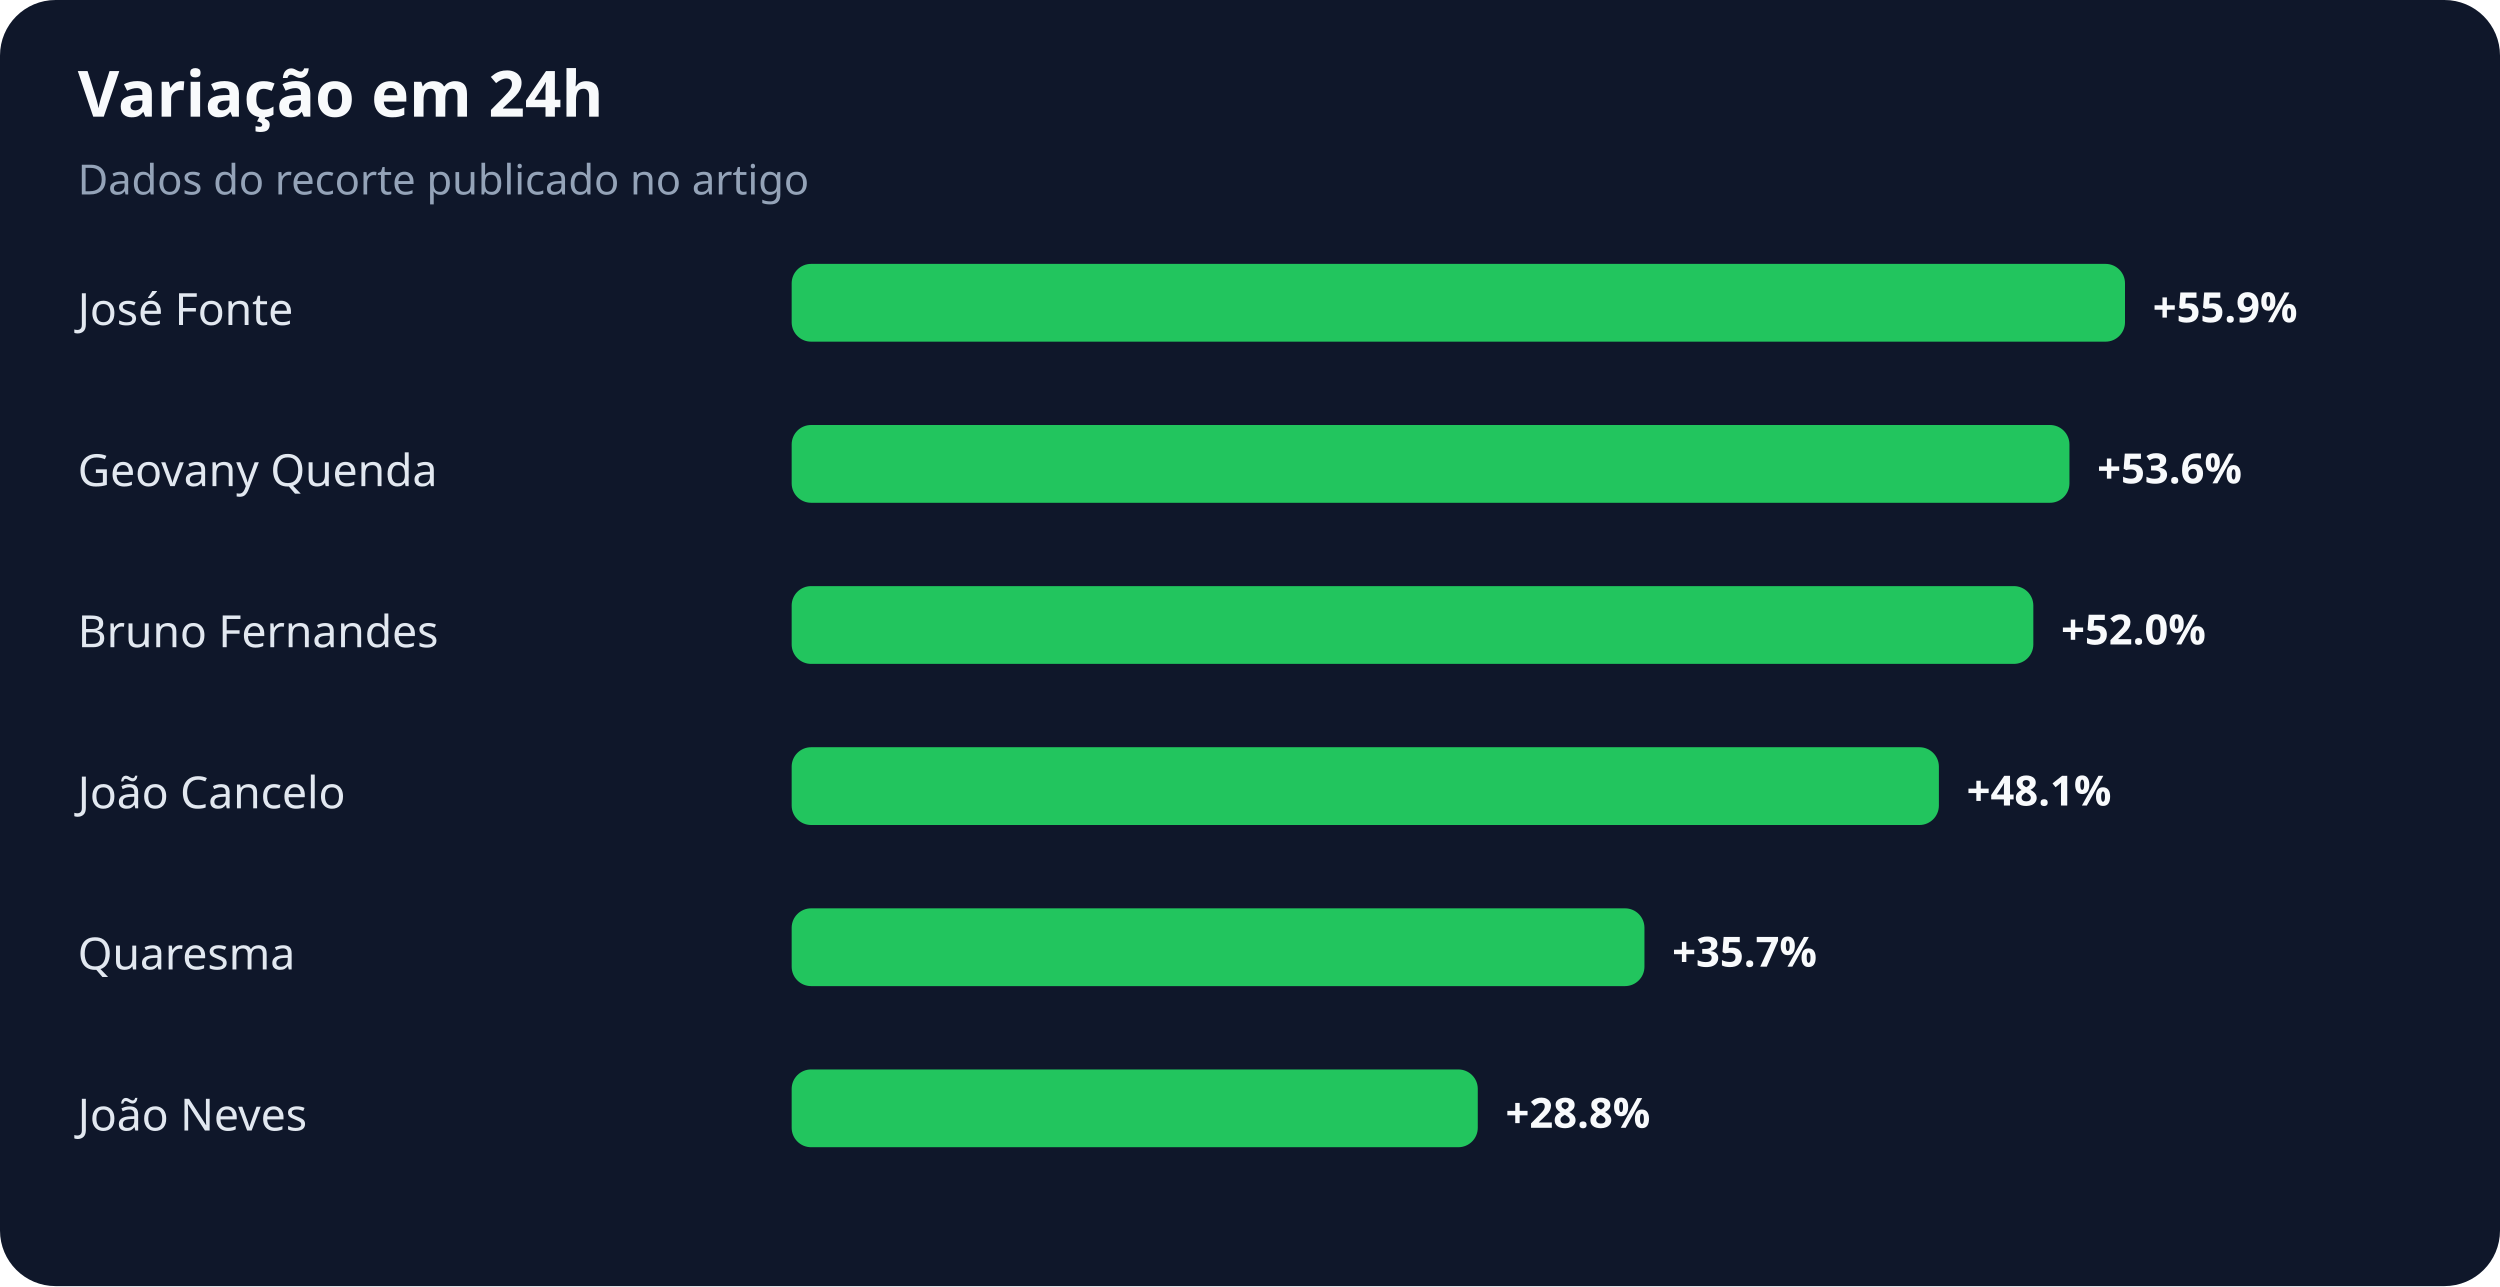
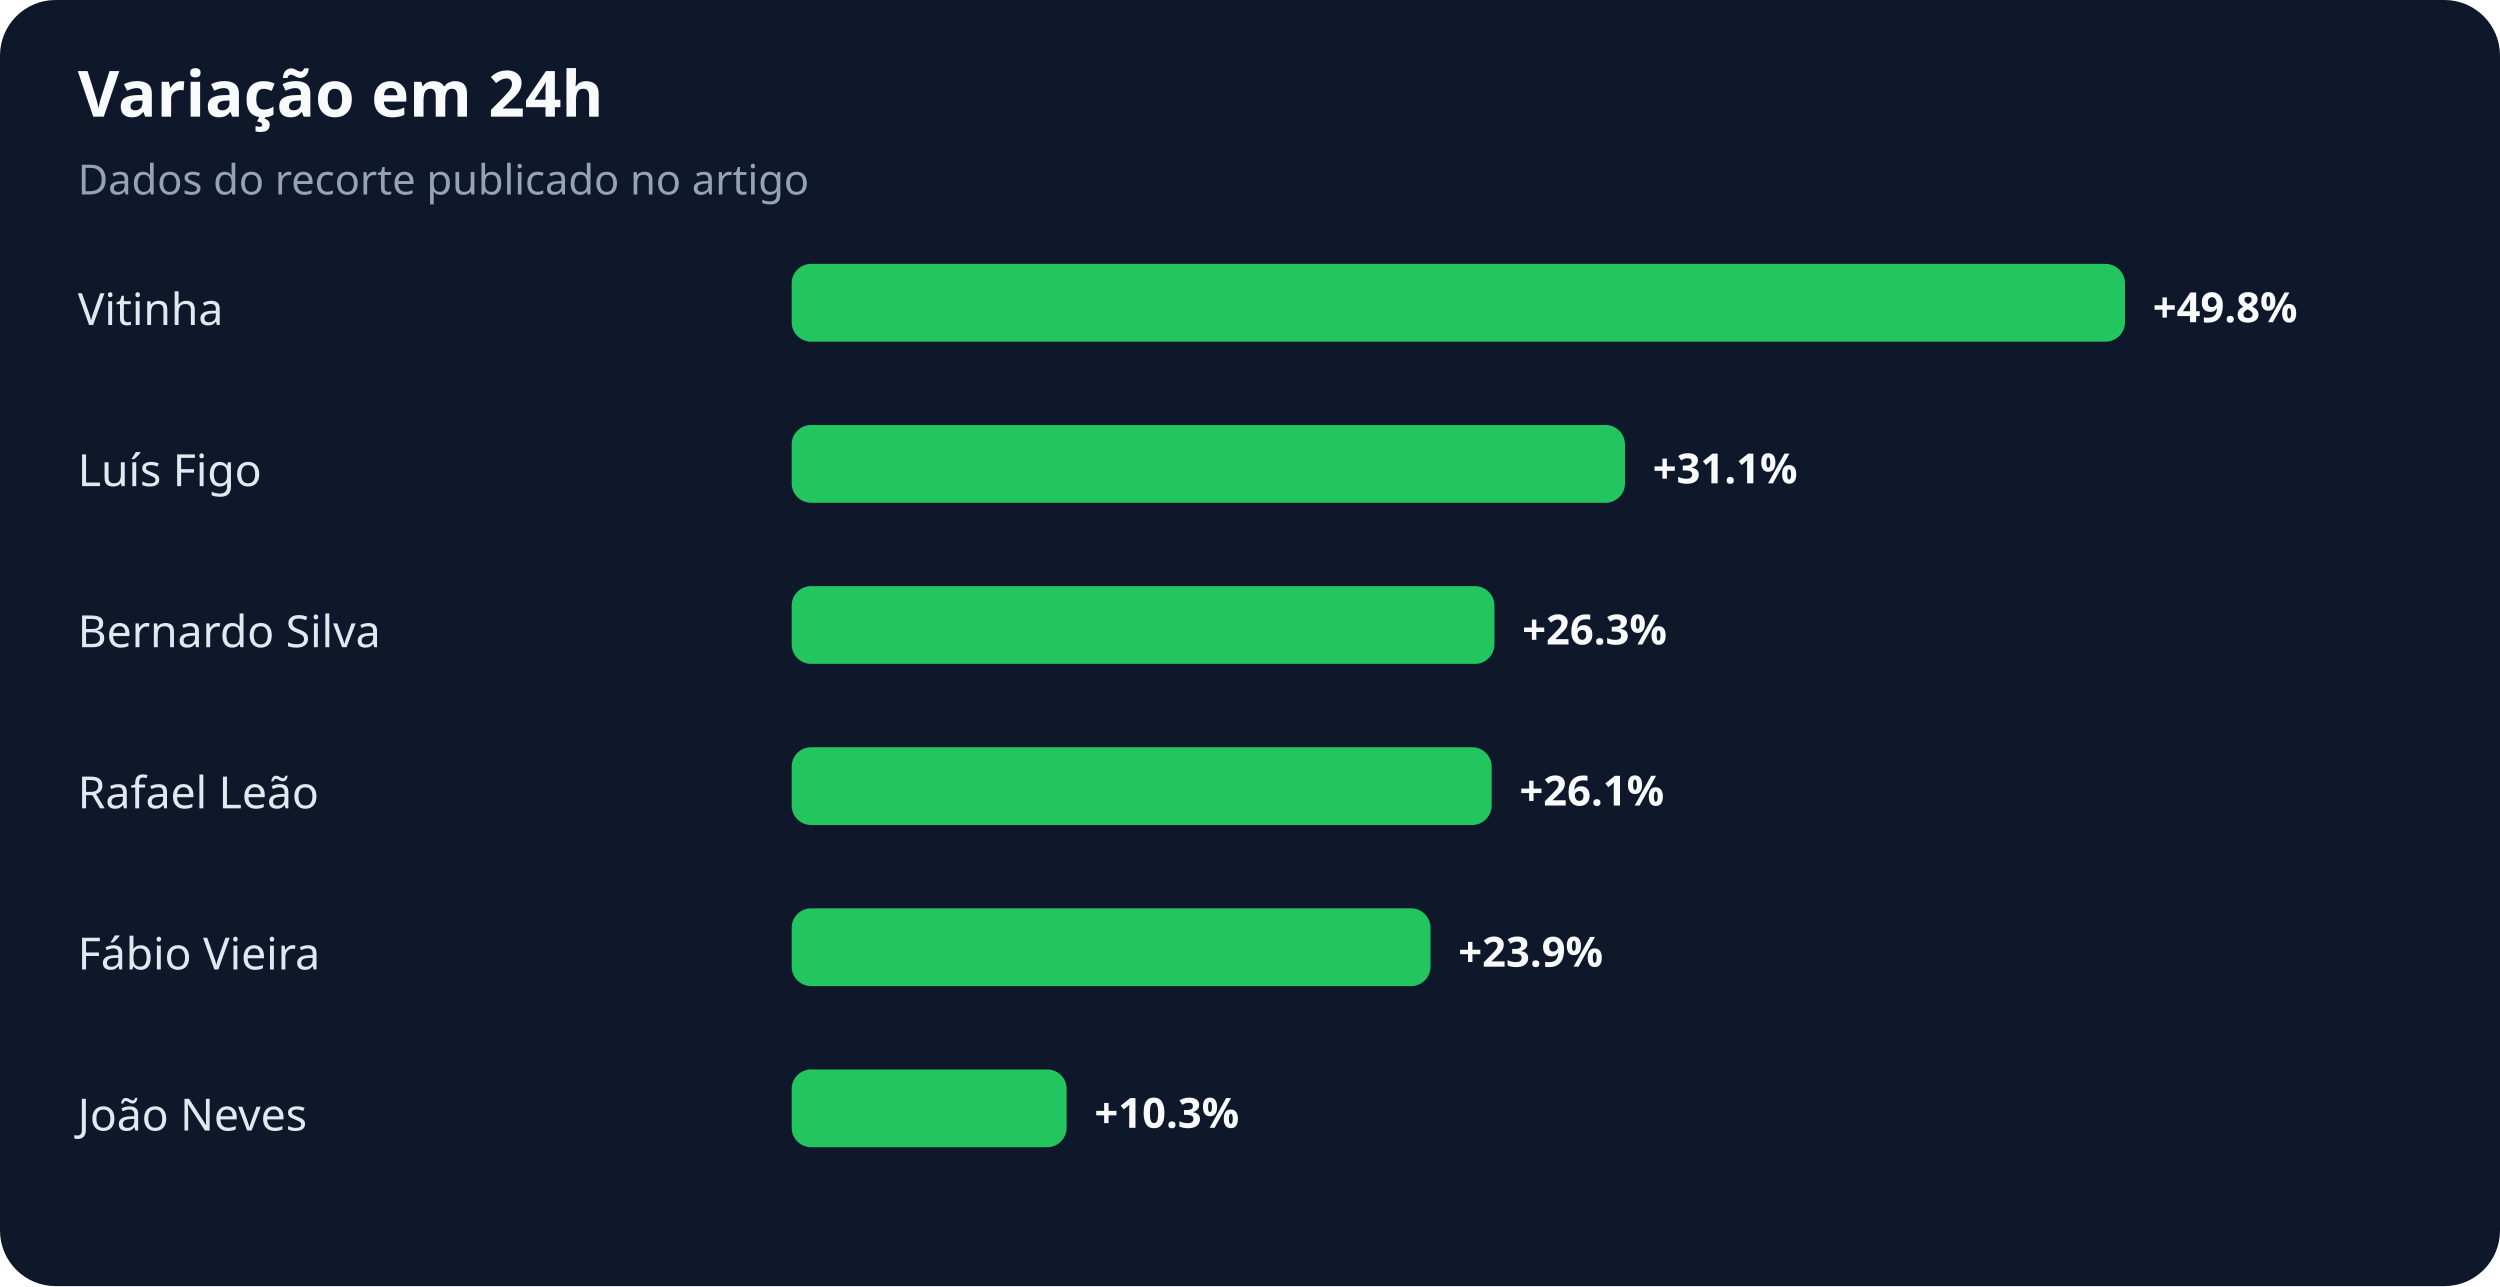
<svg xmlns="http://www.w3.org/2000/svg" width="900" height="463" viewBox="0 0 900 463" role="img" aria-labelledby="title desc">
  <rect width="100%" height="100%" rx="20" fill="#0f172a" />
  <text x="28" y="42" fill="#f8fafc" font-family="system-ui,sans-serif" font-size="23" font-weight="700">Variação em 24h</text>
  <text x="28" y="70" fill="#94a3b8" font-family="system-ui,sans-serif" font-size="15">Dados do recorte publicado no artigo</text>
-   <text x="28" y="117" fill="#e2e8f0" font-family="system-ui,sans-serif" font-size="16">José Fonte</text>
+   <text x="28" y="117" fill="#e2e8f0" font-family="system-ui,sans-serif" font-size="16">Vitinha</text>
  <rect x="285" y="95" width="480" height="28" rx="7" fill="#22c55e" />
-   <text x="775" y="116" fill="#f8fafc" font-family="system-ui,sans-serif" font-size="15" font-weight="700">+55.9%</text>
-   <text x="28" y="175" fill="#e2e8f0" font-family="system-ui,sans-serif" font-size="16">Geovany Quenda</text>
-   <rect x="285" y="153" width="460" height="28" rx="7" fill="#22c55e" />
-   <text x="755" y="174" fill="#f8fafc" font-family="system-ui,sans-serif" font-size="15" font-weight="700">+53.6%</text>
-   <text x="28" y="233" fill="#e2e8f0" font-family="system-ui,sans-serif" font-size="16">Bruno Fernandes</text>
-   <rect x="285" y="211" width="447" height="28" rx="7" fill="#22c55e" />
-   <text x="742" y="232" fill="#f8fafc" font-family="system-ui,sans-serif" font-size="15" font-weight="700">+52.0%</text>
-   <text x="28" y="291" fill="#e2e8f0" font-family="system-ui,sans-serif" font-size="16">João Cancelo</text>
-   <rect x="285" y="269" width="413" height="28" rx="7" fill="#22c55e" />
-   <text x="708" y="290" fill="#f8fafc" font-family="system-ui,sans-serif" font-size="15" font-weight="700">+48.1%</text>
-   <text x="28" y="349" fill="#e2e8f0" font-family="system-ui,sans-serif" font-size="16">Quaresma</text>
-   <rect x="285" y="327" width="307" height="28" rx="7" fill="#22c55e" />
-   <text x="602" y="348" fill="#f8fafc" font-family="system-ui,sans-serif" font-size="15" font-weight="700">+35.7%</text>
+   <text x="775" y="116" fill="#f8fafc" font-family="system-ui,sans-serif" font-size="15" font-weight="700">+49.8%</text>
+   <text x="28" y="175" fill="#e2e8f0" font-family="system-ui,sans-serif" font-size="16">Luís Figo</text>
+   <rect x="285" y="153" width="300" height="28" rx="7" fill="#22c55e" />
+   <text x="595" y="174" fill="#f8fafc" font-family="system-ui,sans-serif" font-size="15" font-weight="700">+31.1%</text>
+   <text x="28" y="233" fill="#e2e8f0" font-family="system-ui,sans-serif" font-size="16">Bernardo Silva</text>
+   <rect x="285" y="211" width="253" height="28" rx="7" fill="#22c55e" />
+   <text x="548" y="232" fill="#f8fafc" font-family="system-ui,sans-serif" font-size="15" font-weight="700">+26.3%</text>
+   <text x="28" y="291" fill="#e2e8f0" font-family="system-ui,sans-serif" font-size="16">Rafael Leão</text>
+   <rect x="285" y="269" width="252" height="28" rx="7" fill="#22c55e" />
+   <text x="547" y="290" fill="#f8fafc" font-family="system-ui,sans-serif" font-size="15" font-weight="700">+26.1%</text>
+   <text x="28" y="349" fill="#e2e8f0" font-family="system-ui,sans-serif" font-size="16">Fábio Vieira</text>
+   <rect x="285" y="327" width="230" height="28" rx="7" fill="#22c55e" />
+   <text x="525" y="348" fill="#f8fafc" font-family="system-ui,sans-serif" font-size="15" font-weight="700">+23.9%</text>
  <text x="28" y="407" fill="#e2e8f0" font-family="system-ui,sans-serif" font-size="16">João Neves</text>
-   <rect x="285" y="385" width="247" height="28" rx="7" fill="#22c55e" />
-   <text x="542" y="406" fill="#f8fafc" font-family="system-ui,sans-serif" font-size="15" font-weight="700">+28.8%</text>
+   <rect x="285" y="385" width="99" height="28" rx="7" fill="#22c55e" />
+   <text x="394" y="406" fill="#f8fafc" font-family="system-ui,sans-serif" font-size="15" font-weight="700">+10.3%</text>
</svg>
